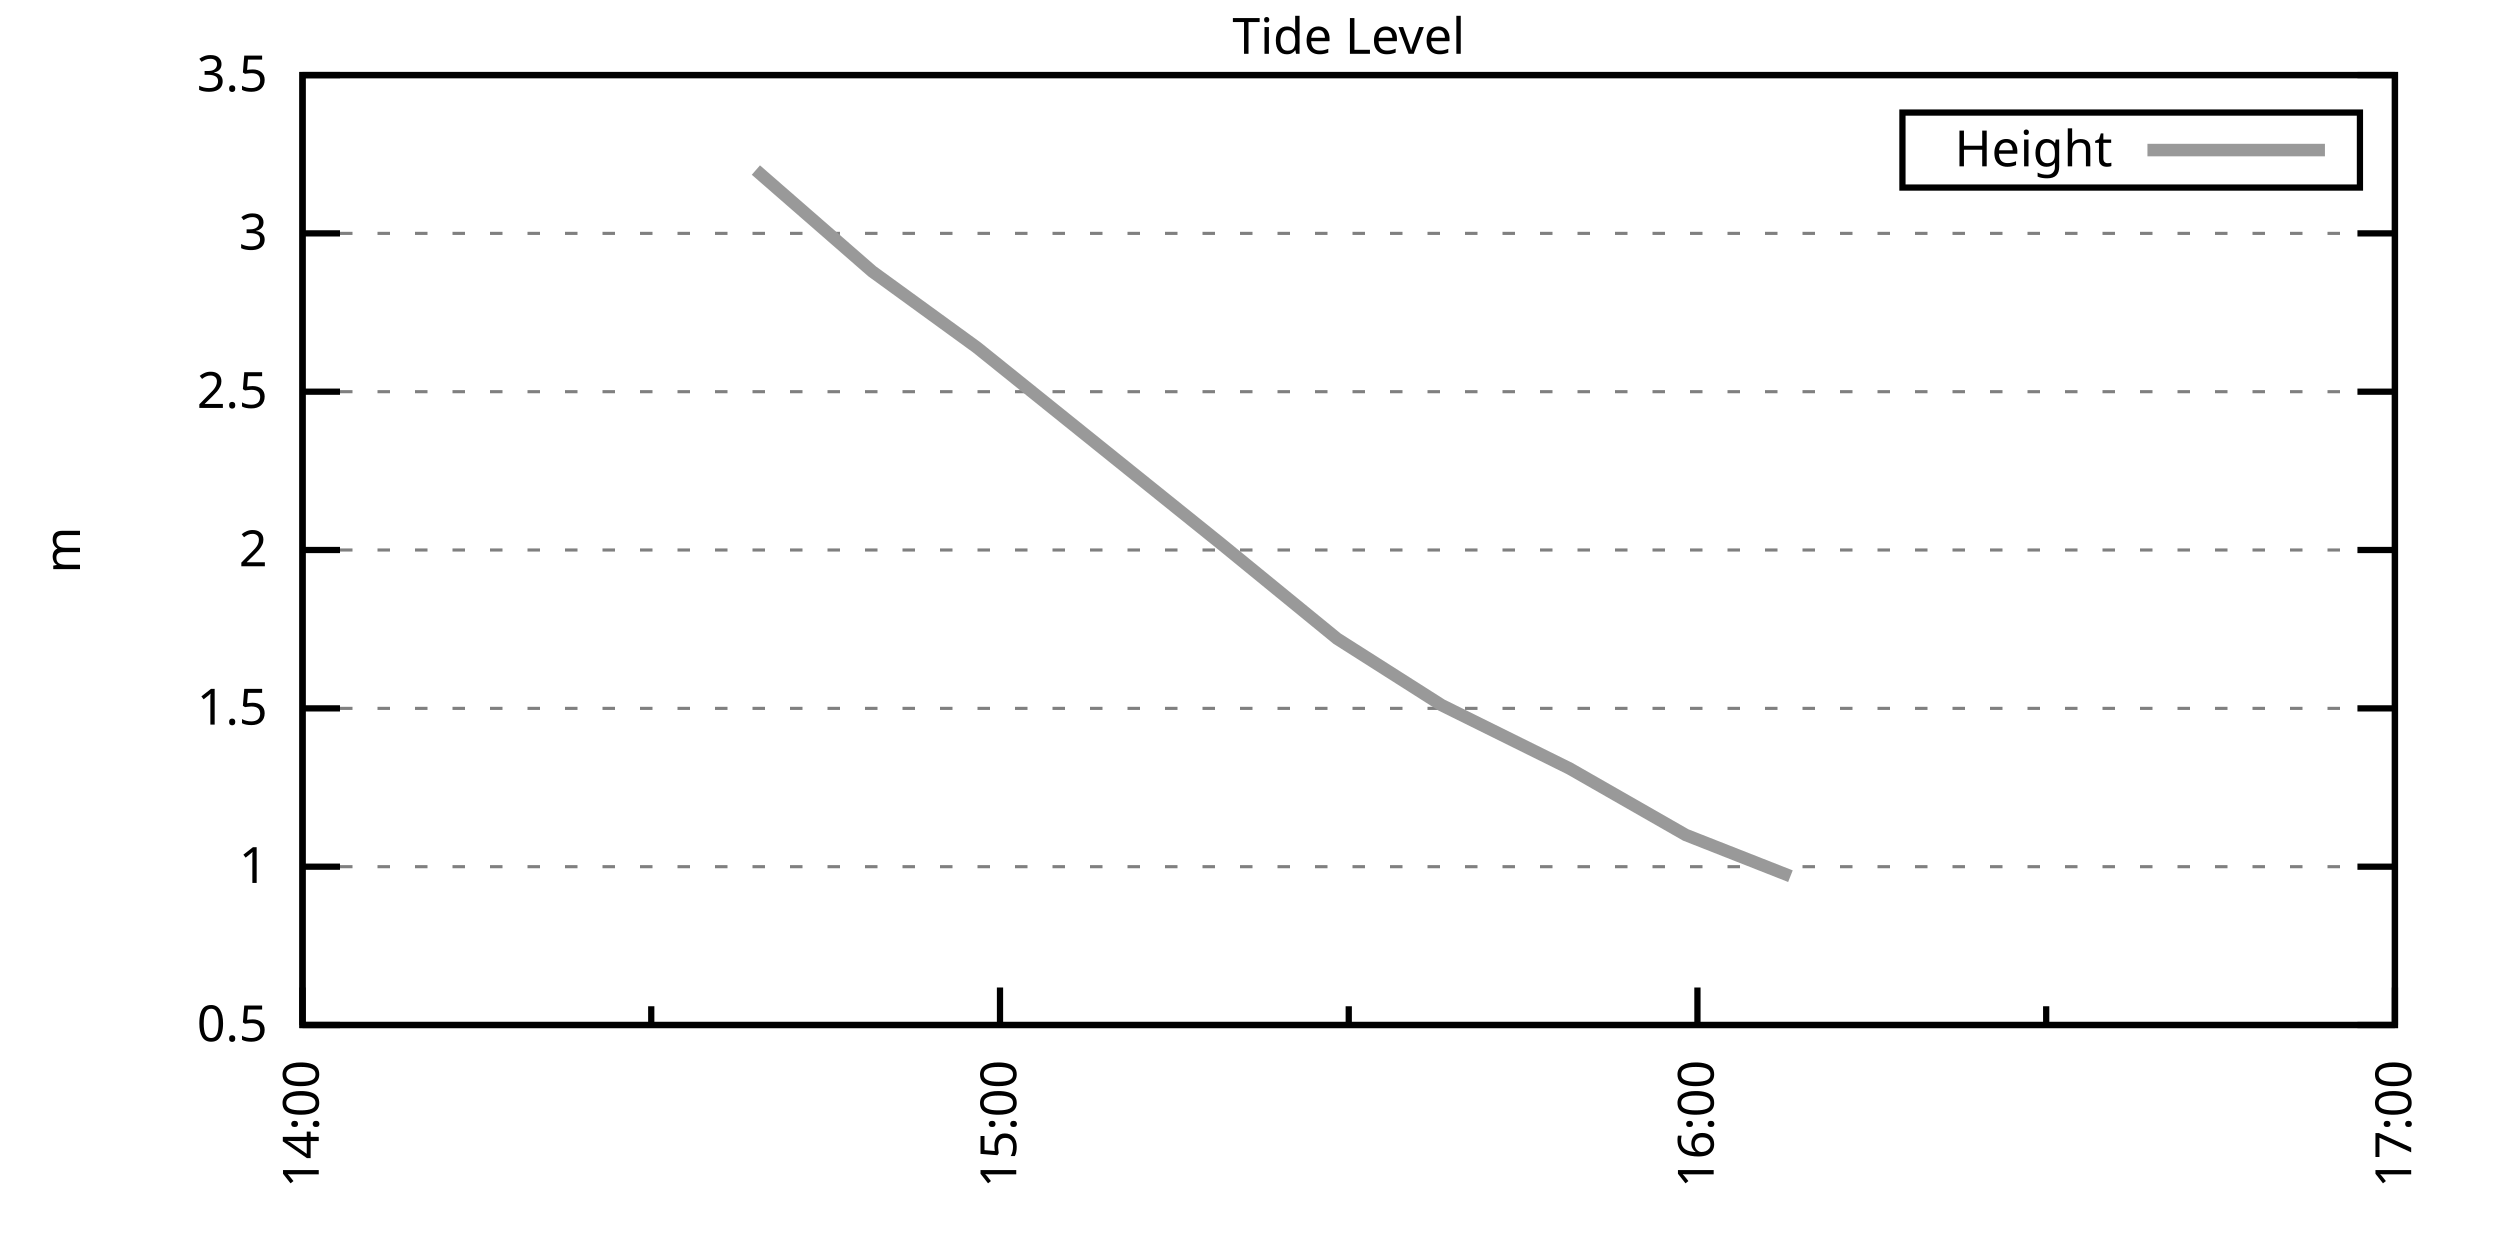
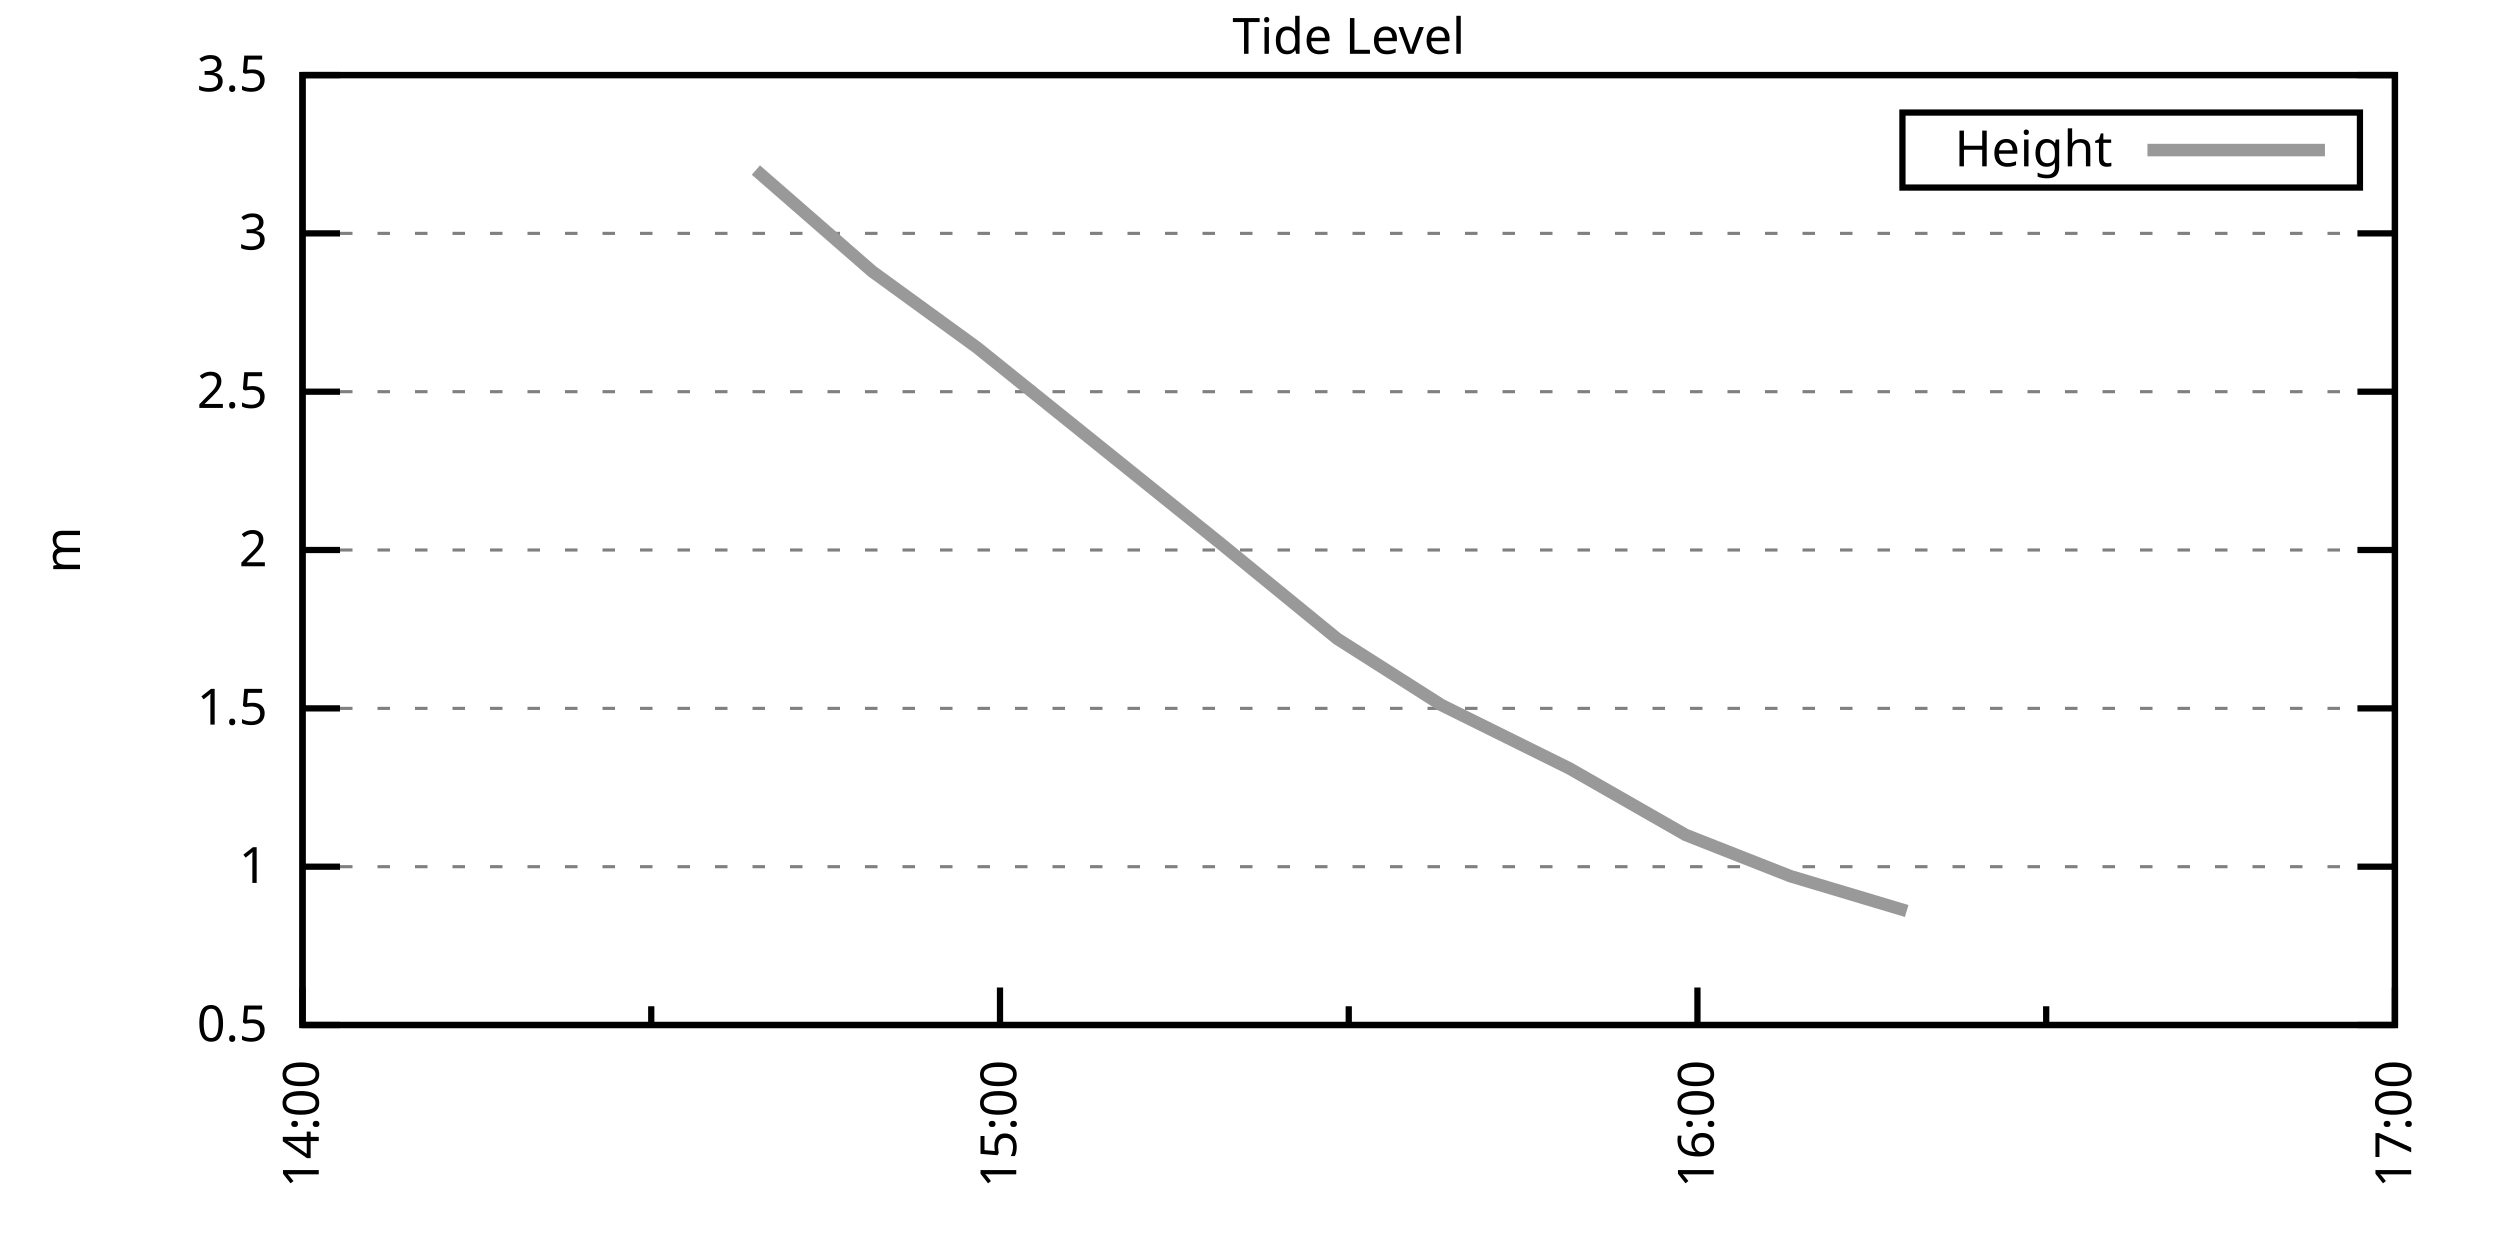
<svg xmlns="http://www.w3.org/2000/svg" xmlns:xlink="http://www.w3.org/1999/xlink" width="400" height="200" viewBox="0 0 400 200">
  <g id="gnuplot_canvas">
    <rect x="0" y="0" width="400" height="200" fill="none" />
    <defs>
      <circle id="gpDot" r="0.5" stroke-width="0.5" stroke="currentColor" />
      <path id="gpPt0" stroke-width="0.333" stroke="currentColor" d="M-1,0 h2 M0,-1 v2" />
      <path id="gpPt1" stroke-width="0.333" stroke="currentColor" d="M-1,-1 L1,1 M1,-1 L-1,1" />
      <path id="gpPt2" stroke-width="0.333" stroke="currentColor" d="M-1,0 L1,0 M0,-1 L0,1 M-1,-1 L1,1 M-1,1 L1,-1" />
      <rect id="gpPt3" stroke-width="0.333" stroke="currentColor" x="-1" y="-1" width="2" height="2" />
      <rect id="gpPt4" stroke-width="0.333" stroke="currentColor" fill="currentColor" x="-1" y="-1" width="2" height="2" />
      <circle id="gpPt5" stroke-width="0.333" stroke="currentColor" cx="0" cy="0" r="1" />
      <use xlink:href="#gpPt5" id="gpPt6" fill="currentColor" stroke="none" />
      <path id="gpPt7" stroke-width="0.333" stroke="currentColor" d="M0,-1.33 L-1.33,0.67 L1.33,0.67 z" />
      <use xlink:href="#gpPt7" id="gpPt8" fill="currentColor" stroke="none" />
      <use xlink:href="#gpPt7" id="gpPt9" stroke="currentColor" transform="rotate(180)" />
      <use xlink:href="#gpPt9" id="gpPt10" fill="currentColor" stroke="none" />
      <use xlink:href="#gpPt3" id="gpPt11" stroke="currentColor" transform="rotate(45)" />
      <use xlink:href="#gpPt11" id="gpPt12" fill="currentColor" stroke="none" />
      <path id="gpPt13" stroke-width="0.333" stroke="currentColor" d="M0,1.330 L1.265,0.411 L0.782,-1.067 L-0.782,-1.076 L-1.265,0.411 z" />
      <use xlink:href="#gpPt13" id="gpPt14" fill="currentColor" stroke="none" />
      <filter id="textbox" filterUnits="objectBoundingBox" x="0" y="0" height="1" width="1">
        <feFlood flood-color="white" flood-opacity="1" result="bgnd" />
        <feComposite in="SourceGraphic" in2="bgnd" operator="atop" />
      </filter>
      <filter id="greybox" filterUnits="objectBoundingBox" x="0" y="0" height="1" width="1">
        <feFlood flood-color="lightgrey" flood-opacity="1" result="grey" />
        <feComposite in="SourceGraphic" in2="grey" operator="atop" />
      </filter>
    </defs>
    <g fill="none" color="white" stroke="currentColor" stroke-width="1.00" stroke-linecap="butt" stroke-linejoin="miter">
</g>
    <g fill="none" color="black" stroke="currentColor" stroke-width="1.00" stroke-linecap="butt" stroke-linejoin="miter">
      <g stroke="none" shape-rendering="crispEdges">
        <polygon fill="rgb(255, 255, 255)" points="48.40,164.00 383.18,164.00 383.18,12.02 48.40,12.02 " />
      </g>
    </g>
    <g fill="none" color="black" stroke="currentColor" stroke-width="1.00" stroke-linecap="butt" stroke-linejoin="miter">
</g>
    <g fill="none" color="black" stroke="black" stroke-width="0.50" stroke-linecap="butt" stroke-linejoin="miter">
</g>
    <g fill="none" color="gray" stroke="currentColor" stroke-width="0.50" stroke-linecap="butt" stroke-linejoin="miter">
      <path stroke="gray" stroke-dasharray="2,4" class="gridline" d="M48.40,164.00 L383.19,164.00  " />
    </g>
    <g fill="none" color="gray" stroke="gray" stroke-width="1.00" stroke-linecap="butt" stroke-linejoin="miter">
</g>
    <g fill="none" color="black" stroke="currentColor" stroke-width="1.00" stroke-linecap="butt" stroke-linejoin="miter">
      <path stroke="black" d="M48.40,164.00 L54.40,164.00 M383.19,164.00 L377.19,164.00  " />
      <g transform="translate(42.80,166.60)" stroke="none" fill="black" font-family="Sans" font-size="8.00" text-anchor="end">
        <text>
          <tspan font-family="Sans"> 0.5</tspan>
        </text>
      </g>
    </g>
    <g fill="none" color="black" stroke="currentColor" stroke-width="1.00" stroke-linecap="butt" stroke-linejoin="miter">
</g>
    <g fill="none" color="black" stroke="black" stroke-width="0.50" stroke-linecap="butt" stroke-linejoin="miter">
</g>
    <g fill="none" color="gray" stroke="currentColor" stroke-width="0.50" stroke-linecap="butt" stroke-linejoin="miter">
      <path stroke="gray" stroke-dasharray="2,4" class="gridline" d="M48.40,138.67 L383.19,138.67  " />
    </g>
    <g fill="none" color="gray" stroke="gray" stroke-width="1.00" stroke-linecap="butt" stroke-linejoin="miter">
</g>
    <g fill="none" color="black" stroke="currentColor" stroke-width="1.00" stroke-linecap="butt" stroke-linejoin="miter">
      <path stroke="black" d="M48.40,138.67 L54.40,138.67 M383.19,138.67 L377.19,138.67  " />
      <g transform="translate(42.80,141.27)" stroke="none" fill="black" font-family="Sans" font-size="8.00" text-anchor="end">
        <text>
          <tspan font-family="Sans"> 1</tspan>
        </text>
      </g>
    </g>
    <g fill="none" color="black" stroke="currentColor" stroke-width="1.00" stroke-linecap="butt" stroke-linejoin="miter">
</g>
    <g fill="none" color="black" stroke="black" stroke-width="0.50" stroke-linecap="butt" stroke-linejoin="miter">
</g>
    <g fill="none" color="gray" stroke="currentColor" stroke-width="0.50" stroke-linecap="butt" stroke-linejoin="miter">
      <path stroke="gray" stroke-dasharray="2,4" class="gridline" d="M48.40,113.34 L383.19,113.34  " />
    </g>
    <g fill="none" color="gray" stroke="gray" stroke-width="1.00" stroke-linecap="butt" stroke-linejoin="miter">
</g>
    <g fill="none" color="black" stroke="currentColor" stroke-width="1.00" stroke-linecap="butt" stroke-linejoin="miter">
      <path stroke="black" d="M48.40,113.34 L54.40,113.34 M383.19,113.34 L377.19,113.34  " />
      <g transform="translate(42.80,115.94)" stroke="none" fill="black" font-family="Sans" font-size="8.00" text-anchor="end">
        <text>
          <tspan font-family="Sans"> 1.5</tspan>
        </text>
      </g>
    </g>
    <g fill="none" color="black" stroke="currentColor" stroke-width="1.00" stroke-linecap="butt" stroke-linejoin="miter">
</g>
    <g fill="none" color="black" stroke="black" stroke-width="0.50" stroke-linecap="butt" stroke-linejoin="miter">
</g>
    <g fill="none" color="gray" stroke="currentColor" stroke-width="0.50" stroke-linecap="butt" stroke-linejoin="miter">
      <path stroke="gray" stroke-dasharray="2,4" class="gridline" d="M48.40,88.00 L383.19,88.00  " />
    </g>
    <g fill="none" color="gray" stroke="gray" stroke-width="1.00" stroke-linecap="butt" stroke-linejoin="miter">
</g>
    <g fill="none" color="black" stroke="currentColor" stroke-width="1.00" stroke-linecap="butt" stroke-linejoin="miter">
      <path stroke="black" d="M48.40,88.00 L54.40,88.00 M383.19,88.00 L377.19,88.00  " />
      <g transform="translate(42.80,90.60)" stroke="none" fill="black" font-family="Sans" font-size="8.00" text-anchor="end">
        <text>
          <tspan font-family="Sans"> 2</tspan>
        </text>
      </g>
    </g>
    <g fill="none" color="black" stroke="currentColor" stroke-width="1.00" stroke-linecap="butt" stroke-linejoin="miter">
</g>
    <g fill="none" color="black" stroke="black" stroke-width="0.50" stroke-linecap="butt" stroke-linejoin="miter">
</g>
    <g fill="none" color="gray" stroke="currentColor" stroke-width="0.50" stroke-linecap="butt" stroke-linejoin="miter">
      <path stroke="gray" stroke-dasharray="2,4" class="gridline" d="M48.40,62.67 L383.19,62.67  " />
    </g>
    <g fill="none" color="gray" stroke="gray" stroke-width="1.00" stroke-linecap="butt" stroke-linejoin="miter">
</g>
    <g fill="none" color="black" stroke="currentColor" stroke-width="1.00" stroke-linecap="butt" stroke-linejoin="miter">
      <path stroke="black" d="M48.40,62.67 L54.40,62.67 M383.19,62.67 L377.19,62.67  " />
      <g transform="translate(42.80,65.27)" stroke="none" fill="black" font-family="Sans" font-size="8.00" text-anchor="end">
        <text>
          <tspan font-family="Sans"> 2.5</tspan>
        </text>
      </g>
    </g>
    <g fill="none" color="black" stroke="currentColor" stroke-width="1.00" stroke-linecap="butt" stroke-linejoin="miter">
</g>
    <g fill="none" color="black" stroke="black" stroke-width="0.50" stroke-linecap="butt" stroke-linejoin="miter">
</g>
    <g fill="none" color="gray" stroke="currentColor" stroke-width="0.50" stroke-linecap="butt" stroke-linejoin="miter">
      <path stroke="gray" stroke-dasharray="2,4" class="gridline" d="M48.40,37.34 L383.19,37.34  " />
    </g>
    <g fill="none" color="gray" stroke="gray" stroke-width="1.00" stroke-linecap="butt" stroke-linejoin="miter">
</g>
    <g fill="none" color="black" stroke="currentColor" stroke-width="1.00" stroke-linecap="butt" stroke-linejoin="miter">
      <path stroke="black" d="M48.40,37.34 L54.40,37.34 M383.19,37.34 L377.19,37.34  " />
      <g transform="translate(42.80,39.94)" stroke="none" fill="black" font-family="Sans" font-size="8.00" text-anchor="end">
        <text>
          <tspan font-family="Sans"> 3</tspan>
        </text>
      </g>
    </g>
    <g fill="none" color="black" stroke="currentColor" stroke-width="1.00" stroke-linecap="butt" stroke-linejoin="miter">
</g>
    <g fill="none" color="black" stroke="black" stroke-width="0.50" stroke-linecap="butt" stroke-linejoin="miter">
</g>
    <g fill="none" color="gray" stroke="currentColor" stroke-width="0.50" stroke-linecap="butt" stroke-linejoin="miter">
      <path stroke="gray" stroke-dasharray="2,4" class="gridline" d="M48.40,12.01 L383.19,12.01  " />
    </g>
    <g fill="none" color="gray" stroke="gray" stroke-width="1.00" stroke-linecap="butt" stroke-linejoin="miter">
</g>
    <g fill="none" color="black" stroke="currentColor" stroke-width="1.00" stroke-linecap="butt" stroke-linejoin="miter">
      <path stroke="black" d="M48.40,12.01 L54.40,12.01 M383.19,12.01 L377.19,12.01  " />
      <g transform="translate(42.80,14.61)" stroke="none" fill="black" font-family="Sans" font-size="8.00" text-anchor="end">
        <text>
          <tspan font-family="Sans"> 3.5</tspan>
        </text>
      </g>
    </g>
    <g fill="none" color="black" stroke="currentColor" stroke-width="1.00" stroke-linecap="butt" stroke-linejoin="miter">
      <path stroke="black" d="M48.40,164.00 L48.40,158.00  " />
      <g transform="translate(51.00,169.60) rotate(270)" stroke="none" fill="black" font-family="Sans" font-size="8.00" text-anchor="end">
        <text>
          <tspan font-family="Sans">14:00</tspan>
        </text>
      </g>
    </g>
    <g fill="none" color="black" stroke="currentColor" stroke-width="1.00" stroke-linecap="butt" stroke-linejoin="miter">
      <path stroke="black" d="M104.20,164.00 L104.20,161.00 M160.00,164.00 L160.00,158.00  " />
      <g transform="translate(162.60,169.60) rotate(270)" stroke="none" fill="black" font-family="Sans" font-size="8.00" text-anchor="end">
        <text>
          <tspan font-family="Sans">15:00</tspan>
        </text>
      </g>
    </g>
    <g fill="none" color="black" stroke="currentColor" stroke-width="1.00" stroke-linecap="butt" stroke-linejoin="miter">
      <path stroke="black" d="M215.80,164.00 L215.80,161.00 M271.59,164.00 L271.59,158.00  " />
      <g transform="translate(274.19,169.60) rotate(270)" stroke="none" fill="black" font-family="Sans" font-size="8.00" text-anchor="end">
        <text>
          <tspan font-family="Sans">16:00</tspan>
        </text>
      </g>
    </g>
    <g fill="none" color="black" stroke="currentColor" stroke-width="1.00" stroke-linecap="butt" stroke-linejoin="miter">
      <path stroke="black" d="M327.39,164.00 L327.39,161.00 M383.19,164.00 L383.19,158.00  " />
      <g transform="translate(385.79,169.60) rotate(270)" stroke="none" fill="black" font-family="Sans" font-size="8.00" text-anchor="end">
        <text>
          <tspan font-family="Sans">17:00</tspan>
        </text>
      </g>
    </g>
    <g fill="none" color="black" stroke="currentColor" stroke-width="1.00" stroke-linecap="butt" stroke-linejoin="miter">
</g>
    <g fill="none" color="black" stroke="currentColor" stroke-width="1.00" stroke-linecap="butt" stroke-linejoin="miter">
      <path stroke="black" d="M48.40,12.01 L48.40,164.00 L383.19,164.00 L383.19,12.01 L48.40,12.01 Z  " />
    </g>
    <g fill="none" color="black" stroke="currentColor" stroke-width="1.00" stroke-linecap="butt" stroke-linejoin="miter">
      <g transform="translate(12.80,88.01) rotate(270)" stroke="none" fill="black" font-family="Sans" font-size="8.00" text-anchor="middle">
        <text>
          <tspan font-family="Sans">m</tspan>
        </text>
      </g>
    </g>
    <g fill="none" color="black" stroke="currentColor" stroke-width="1.00" stroke-linecap="butt" stroke-linejoin="miter">
</g>
    <g fill="none" color="black" stroke="currentColor" stroke-width="1.00" stroke-linecap="butt" stroke-linejoin="miter">
      <path stroke="black" d="M304.39,30.01 L304.39,18.01 L377.59,18.01 L377.59,30.01 L304.39,30.01 Z  " />
    </g>
    <g id="Tide_level_plot_1">
      <g fill="none" color="white" stroke="black" stroke-width="2.00" stroke-linecap="butt" stroke-linejoin="miter">
</g>
      <g fill="none" color="black" stroke="currentColor" stroke-width="2.00" stroke-linecap="butt" stroke-linejoin="miter">
        <g transform="translate(337.99,26.61)" stroke="none" fill="black" font-family="Sans" font-size="8.00" text-anchor="end">
          <text>
            <tspan font-family="Sans">Height</tspan>
          </text>
        </g>
      </g>
      <g fill="none" color="black" stroke="currentColor" stroke-width="2.00" stroke-linecap="butt" stroke-linejoin="miter">
-         <path stroke="rgb(153, 153, 153)" d="M343.59,24.01 L371.99,24.01 M120.94,27.21 L139.54,43.42 L156.28,55.58 L195.34,86.99 L213.94,102.19 L230.67,112.83   L251.13,122.96 L269.73,133.60 L286.47,140.19  " />
+         <path stroke="rgb(153, 153, 153)" d="M343.59,24.01 L371.99,24.01 M120.94,27.21 L139.54,43.42 L156.28,55.58 L195.34,86.99 L213.94,102.19 L230.67,112.83   L251.13,122.96 L269.73,133.60 L286.47,140.19 L305.07,145.76  " />
      </g>
    </g>
    <g fill="none" color="black" stroke="currentColor" stroke-width="2.00" stroke-linecap="butt" stroke-linejoin="miter">
</g>
    <g fill="none" color="black" stroke="black" stroke-width="1.00" stroke-linecap="butt" stroke-linejoin="miter">
</g>
    <g fill="none" color="black" stroke="currentColor" stroke-width="1.00" stroke-linecap="butt" stroke-linejoin="miter">
      <path stroke="black" d="M48.40,12.01 L48.40,164.00 L383.19,164.00 L383.19,12.01 L48.40,12.01 Z  " />
    </g>
    <g fill="none" color="black" stroke="currentColor" stroke-width="1.00" stroke-linecap="butt" stroke-linejoin="miter">
      <g transform="translate(215.79,8.61)" stroke="none" fill="black" font-family="Sans" font-size="8.00" text-anchor="middle">
        <text>
          <tspan font-family="Sans">Tide Level</tspan>
        </text>
      </g>
    </g>
    <g fill="none" color="black" stroke="currentColor" stroke-width="1.00" stroke-linecap="butt" stroke-linejoin="miter">
</g>
  </g>
</svg>
